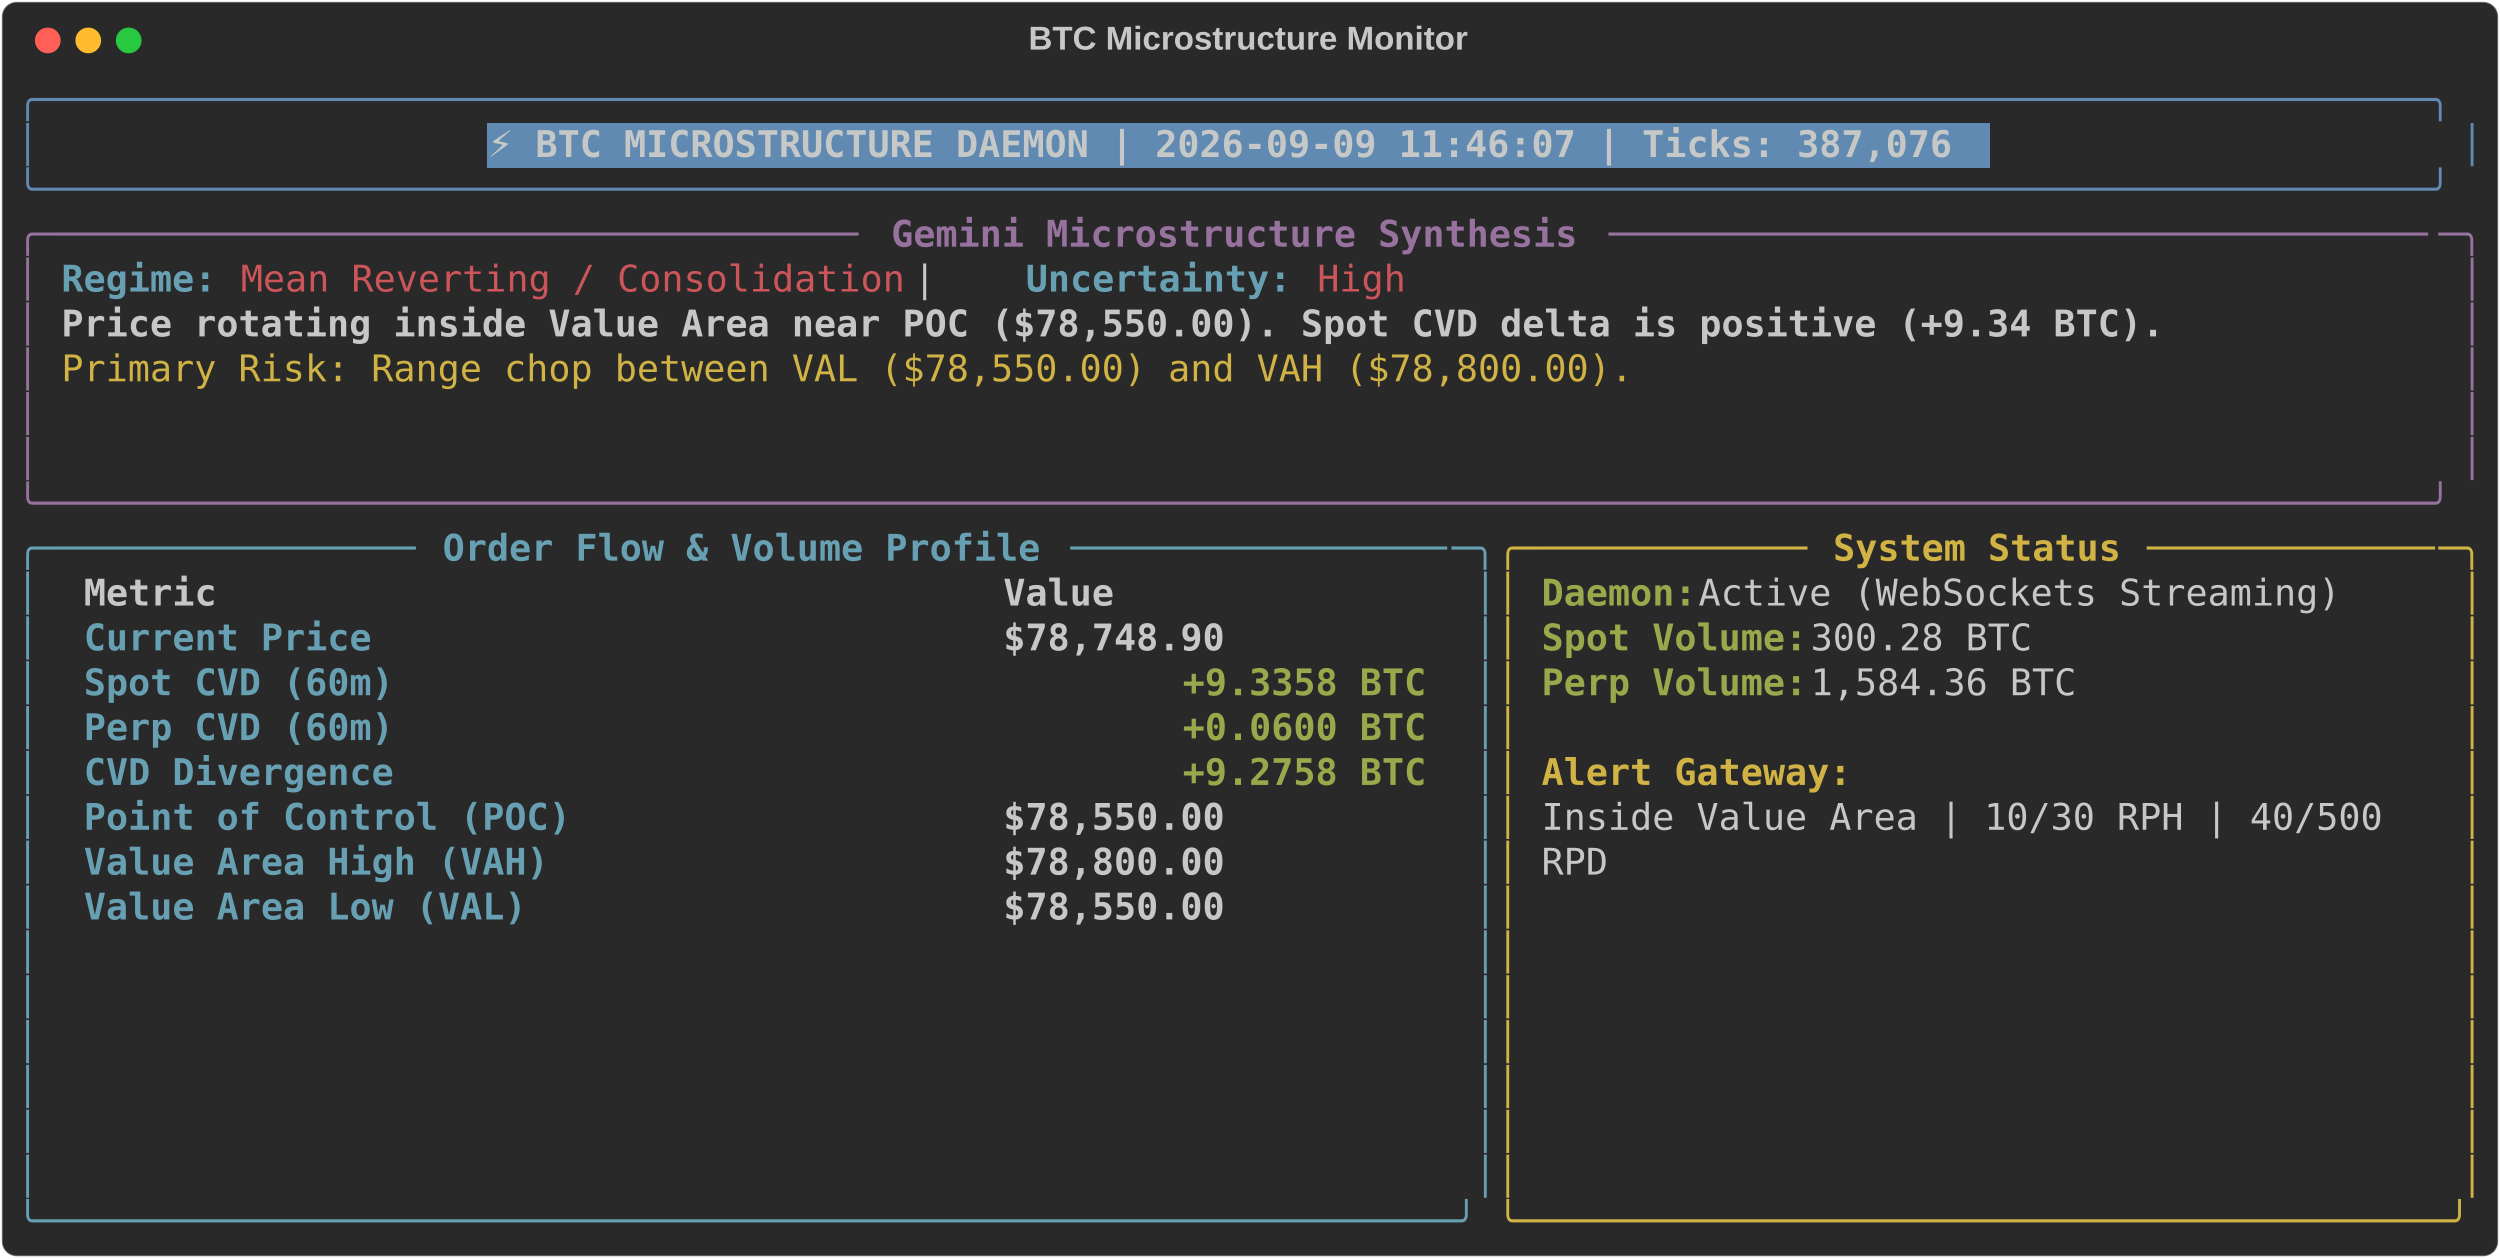
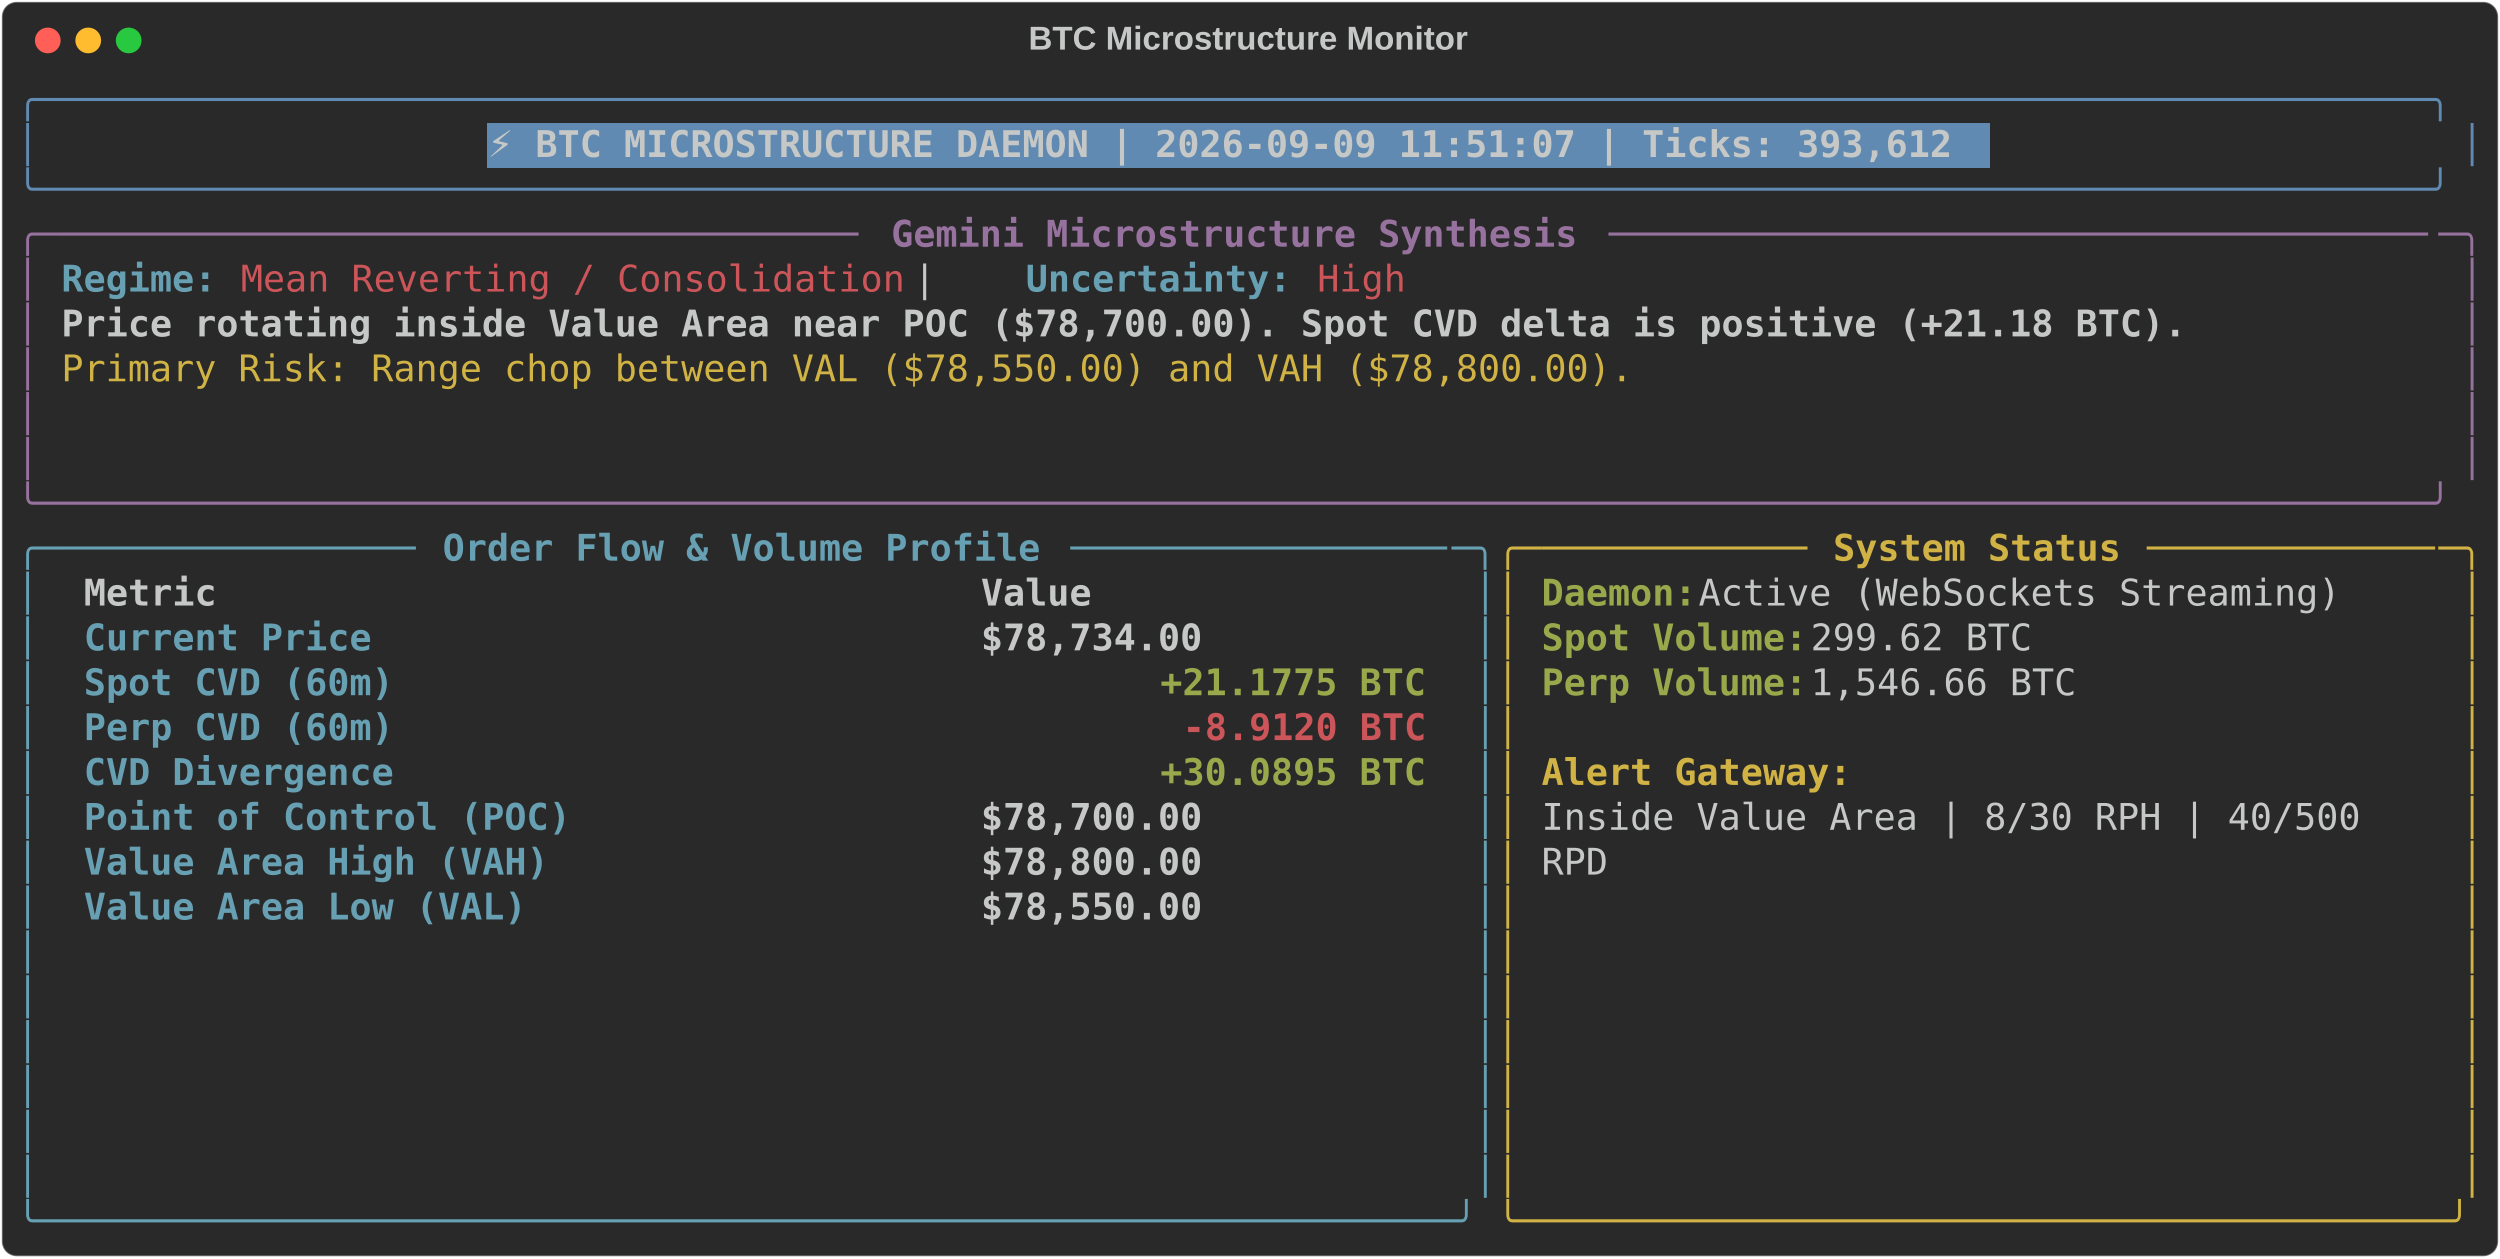
<svg xmlns="http://www.w3.org/2000/svg" class="rich-terminal" viewBox="0 0 1360 684.4">
  <style>

    @font-face {
        font-family: "Fira Code";
        src: local("FiraCode-Regular"),
                url("https://cdnjs.cloudflare.com/ajax/libs/firacode/6.2.0/woff2/FiraCode-Regular.woff2") format("woff2"),
                url("https://cdnjs.cloudflare.com/ajax/libs/firacode/6.2.0/woff/FiraCode-Regular.woff") format("woff");
        font-style: normal;
        font-weight: 400;
    }
    @font-face {
        font-family: "Fira Code";
        src: local("FiraCode-Bold"),
                url("https://cdnjs.cloudflare.com/ajax/libs/firacode/6.2.0/woff2/FiraCode-Bold.woff2") format("woff2"),
                url("https://cdnjs.cloudflare.com/ajax/libs/firacode/6.2.0/woff/FiraCode-Bold.woff") format("woff");
        font-style: bold;
        font-weight: 700;
    }

-     .terminal-1064719548-matrix {
+     .terminal-2338411518-matrix {
        font-family: Fira Code, monospace;
        font-size: 20px;
        line-height: 24.4px;
        font-variant-east-asian: full-width;
    }

-     .terminal-1064719548-title {
+     .terminal-2338411518-title {
        font-size: 18px;
        font-weight: bold;
        font-family: arial;
    }

-     .terminal-1064719548-r1 { fill: #608ab1 }
- .terminal-1064719548-r2 { fill: #c5c8c6 }
- .terminal-1064719548-r3 { fill: #c5c8c6;font-weight: bold }
- .terminal-1064719548-r4 { fill: #98729f }
- .terminal-1064719548-r5 { fill: #98729f;font-weight: bold }
- .terminal-1064719548-r6 { fill: #68a0b3;font-weight: bold }
- .terminal-1064719548-r7 { fill: #cc555a }
- .terminal-1064719548-r8 { fill: #d0b344 }
- .terminal-1064719548-r9 { fill: #68a0b3 }
- .terminal-1064719548-r10 { fill: #d0b344;font-weight: bold }
- .terminal-1064719548-r11 { fill: #98a84b;font-weight: bold }
+     .terminal-2338411518-r1 { fill: #608ab1 }
+ .terminal-2338411518-r2 { fill: #c5c8c6 }
+ .terminal-2338411518-r3 { fill: #c5c8c6;font-weight: bold }
+ .terminal-2338411518-r4 { fill: #98729f }
+ .terminal-2338411518-r5 { fill: #98729f;font-weight: bold }
+ .terminal-2338411518-r6 { fill: #68a0b3;font-weight: bold }
+ .terminal-2338411518-r7 { fill: #cc555a }
+ .terminal-2338411518-r8 { fill: #d0b344 }
+ .terminal-2338411518-r9 { fill: #68a0b3 }
+ .terminal-2338411518-r10 { fill: #d0b344;font-weight: bold }
+ .terminal-2338411518-r11 { fill: #98a84b;font-weight: bold }
+ .terminal-2338411518-r12 { fill: #cc555a;font-weight: bold }
    </style>
  <defs>
-     <clipPath id="terminal-1064719548-clip-terminal">
+     <clipPath id="terminal-2338411518-clip-terminal">
      <rect x="0" y="0" width="1341.0" height="633.4" />
    </clipPath>
-     <clipPath id="terminal-1064719548-line-0">
+     <clipPath id="terminal-2338411518-line-0">
      <rect x="0" y="1.5" width="1342" height="24.65" />
    </clipPath>
-     <clipPath id="terminal-1064719548-line-1">
+     <clipPath id="terminal-2338411518-line-1">
      <rect x="0" y="25.9" width="1342" height="24.65" />
    </clipPath>
-     <clipPath id="terminal-1064719548-line-2">
+     <clipPath id="terminal-2338411518-line-2">
      <rect x="0" y="50.3" width="1342" height="24.65" />
    </clipPath>
-     <clipPath id="terminal-1064719548-line-3">
+     <clipPath id="terminal-2338411518-line-3">
      <rect x="0" y="74.7" width="1342" height="24.65" />
    </clipPath>
-     <clipPath id="terminal-1064719548-line-4">
+     <clipPath id="terminal-2338411518-line-4">
      <rect x="0" y="99.1" width="1342" height="24.65" />
    </clipPath>
-     <clipPath id="terminal-1064719548-line-5">
+     <clipPath id="terminal-2338411518-line-5">
      <rect x="0" y="123.5" width="1342" height="24.65" />
    </clipPath>
-     <clipPath id="terminal-1064719548-line-6">
+     <clipPath id="terminal-2338411518-line-6">
      <rect x="0" y="147.9" width="1342" height="24.65" />
    </clipPath>
-     <clipPath id="terminal-1064719548-line-7">
+     <clipPath id="terminal-2338411518-line-7">
      <rect x="0" y="172.3" width="1342" height="24.65" />
    </clipPath>
-     <clipPath id="terminal-1064719548-line-8">
+     <clipPath id="terminal-2338411518-line-8">
      <rect x="0" y="196.7" width="1342" height="24.65" />
    </clipPath>
-     <clipPath id="terminal-1064719548-line-9">
+     <clipPath id="terminal-2338411518-line-9">
      <rect x="0" y="221.1" width="1342" height="24.65" />
    </clipPath>
-     <clipPath id="terminal-1064719548-line-10">
+     <clipPath id="terminal-2338411518-line-10">
      <rect x="0" y="245.5" width="1342" height="24.65" />
    </clipPath>
-     <clipPath id="terminal-1064719548-line-11">
+     <clipPath id="terminal-2338411518-line-11">
      <rect x="0" y="269.9" width="1342" height="24.65" />
    </clipPath>
-     <clipPath id="terminal-1064719548-line-12">
+     <clipPath id="terminal-2338411518-line-12">
      <rect x="0" y="294.3" width="1342" height="24.65" />
    </clipPath>
-     <clipPath id="terminal-1064719548-line-13">
+     <clipPath id="terminal-2338411518-line-13">
      <rect x="0" y="318.7" width="1342" height="24.65" />
    </clipPath>
-     <clipPath id="terminal-1064719548-line-14">
+     <clipPath id="terminal-2338411518-line-14">
      <rect x="0" y="343.1" width="1342" height="24.65" />
    </clipPath>
-     <clipPath id="terminal-1064719548-line-15">
+     <clipPath id="terminal-2338411518-line-15">
      <rect x="0" y="367.5" width="1342" height="24.65" />
    </clipPath>
-     <clipPath id="terminal-1064719548-line-16">
+     <clipPath id="terminal-2338411518-line-16">
      <rect x="0" y="391.9" width="1342" height="24.65" />
    </clipPath>
-     <clipPath id="terminal-1064719548-line-17">
+     <clipPath id="terminal-2338411518-line-17">
      <rect x="0" y="416.3" width="1342" height="24.65" />
    </clipPath>
-     <clipPath id="terminal-1064719548-line-18">
+     <clipPath id="terminal-2338411518-line-18">
      <rect x="0" y="440.7" width="1342" height="24.65" />
    </clipPath>
-     <clipPath id="terminal-1064719548-line-19">
+     <clipPath id="terminal-2338411518-line-19">
      <rect x="0" y="465.1" width="1342" height="24.65" />
    </clipPath>
-     <clipPath id="terminal-1064719548-line-20">
+     <clipPath id="terminal-2338411518-line-20">
      <rect x="0" y="489.5" width="1342" height="24.65" />
    </clipPath>
-     <clipPath id="terminal-1064719548-line-21">
+     <clipPath id="terminal-2338411518-line-21">
      <rect x="0" y="513.9" width="1342" height="24.65" />
    </clipPath>
-     <clipPath id="terminal-1064719548-line-22">
+     <clipPath id="terminal-2338411518-line-22">
      <rect x="0" y="538.3" width="1342" height="24.65" />
    </clipPath>
-     <clipPath id="terminal-1064719548-line-23">
+     <clipPath id="terminal-2338411518-line-23">
      <rect x="0" y="562.7" width="1342" height="24.65" />
    </clipPath>
-     <clipPath id="terminal-1064719548-line-24">
+     <clipPath id="terminal-2338411518-line-24">
      <rect x="0" y="587.1" width="1342" height="24.65" />
    </clipPath>
  </defs>
  <rect fill="#292929" stroke="rgba(255,255,255,0.35)" stroke-width="1" x="1" y="1" width="1358" height="682.4" rx="8" />
-   <text class="terminal-1064719548-title" fill="#c5c8c6" text-anchor="middle" x="679" y="27">BTC Microstructure Monitor</text>
+   <text class="terminal-2338411518-title" fill="#c5c8c6" text-anchor="middle" x="679" y="27">BTC Microstructure Monitor</text>
  <g transform="translate(26,22)">
    <circle cx="0" cy="0" r="7" fill="#ff5f57" />
    <circle cx="22" cy="0" r="7" fill="#febc2e" />
    <circle cx="44" cy="0" r="7" fill="#28c840" />
  </g>
-   <g transform="translate(9, 41)" clip-path="url(#terminal-1064719548-clip-terminal)">
+   <g transform="translate(9, 41)" clip-path="url(#terminal-2338411518-clip-terminal)">
    <rect fill="#608ab1" x="256.2" y="25.9" width="817.4" height="24.65" shape-rendering="crispEdges" />
-     <g class="terminal-1064719548-matrix">
-       <text class="terminal-1064719548-r1" x="0" y="20" textLength="1342" clip-path="url(#terminal-1064719548-line-0)">╭────────────────────────────────────────────────────────────────────────────────────────────────────────────╮</text>
-       <text class="terminal-1064719548-r2" x="1342" y="20" textLength="12.2" clip-path="url(#terminal-1064719548-line-0)">
- </text>
-       <text class="terminal-1064719548-r1" x="0" y="44.4" textLength="12.2" clip-path="url(#terminal-1064719548-line-1)">│</text>
-       <text class="terminal-1064719548-r3" x="256.2" y="44.4" textLength="805.2" clip-path="url(#terminal-1064719548-line-1)">⚡ BTC MICROSTRUCTURE DAEMON | 2026-09-09 11:46:07 | Ticks: 387,076</text>
-       <text class="terminal-1064719548-r1" x="1329.8" y="44.4" textLength="12.2" clip-path="url(#terminal-1064719548-line-1)">│</text>
-       <text class="terminal-1064719548-r2" x="1342" y="44.4" textLength="12.2" clip-path="url(#terminal-1064719548-line-1)">
- </text>
-       <text class="terminal-1064719548-r1" x="0" y="68.8" textLength="1342" clip-path="url(#terminal-1064719548-line-2)">╰────────────────────────────────────────────────────────────────────────────────────────────────────────────╯</text>
-       <text class="terminal-1064719548-r2" x="1342" y="68.8" textLength="12.2" clip-path="url(#terminal-1064719548-line-2)">
- </text>
-       <text class="terminal-1064719548-r4" x="0" y="93.2" textLength="24.4" clip-path="url(#terminal-1064719548-line-3)">╭─</text>
-       <text class="terminal-1064719548-r4" x="24.4" y="93.2" textLength="439.2" clip-path="url(#terminal-1064719548-line-3)">────────────────────────────────────</text>
-       <text class="terminal-1064719548-r5" x="475.8" y="93.2" textLength="378.2" clip-path="url(#terminal-1064719548-line-3)">Gemini Microstructure Synthesis</text>
-       <text class="terminal-1064719548-r4" x="866.2" y="93.2" textLength="451.4" clip-path="url(#terminal-1064719548-line-3)">─────────────────────────────────────</text>
-       <text class="terminal-1064719548-r4" x="1317.6" y="93.2" textLength="24.4" clip-path="url(#terminal-1064719548-line-3)">─╮</text>
-       <text class="terminal-1064719548-r2" x="1342" y="93.2" textLength="12.2" clip-path="url(#terminal-1064719548-line-3)">
- </text>
-       <text class="terminal-1064719548-r4" x="0" y="117.6" textLength="12.2" clip-path="url(#terminal-1064719548-line-4)">│</text>
-       <text class="terminal-1064719548-r6" x="24.4" y="117.6" textLength="85.4" clip-path="url(#terminal-1064719548-line-4)">Regime:</text>
-       <text class="terminal-1064719548-r7" x="122" y="117.6" textLength="366" clip-path="url(#terminal-1064719548-line-4)">Mean Reverting / Consolidation</text>
-       <text class="terminal-1064719548-r2" x="488" y="117.6" textLength="61" clip-path="url(#terminal-1064719548-line-4)">  |  </text>
-       <text class="terminal-1064719548-r6" x="549" y="117.6" textLength="146.4" clip-path="url(#terminal-1064719548-line-4)">Uncertainty:</text>
-       <text class="terminal-1064719548-r7" x="707.6" y="117.6" textLength="48.8" clip-path="url(#terminal-1064719548-line-4)">High</text>
-       <text class="terminal-1064719548-r4" x="1329.8" y="117.6" textLength="12.2" clip-path="url(#terminal-1064719548-line-4)">│</text>
-       <text class="terminal-1064719548-r2" x="1342" y="117.6" textLength="12.2" clip-path="url(#terminal-1064719548-line-4)">
- </text>
-       <text class="terminal-1064719548-r4" x="0" y="142" textLength="12.2" clip-path="url(#terminal-1064719548-line-5)">│</text>
-       <text class="terminal-1064719548-r3" x="24.4" y="142" textLength="1159" clip-path="url(#terminal-1064719548-line-5)">Price rotating inside Value Area near POC ($78,550.00). Spot CVD delta is positive (+9.34 BTC).</text>
-       <text class="terminal-1064719548-r4" x="1329.8" y="142" textLength="12.2" clip-path="url(#terminal-1064719548-line-5)">│</text>
-       <text class="terminal-1064719548-r2" x="1342" y="142" textLength="12.2" clip-path="url(#terminal-1064719548-line-5)">
- </text>
-       <text class="terminal-1064719548-r4" x="0" y="166.4" textLength="12.2" clip-path="url(#terminal-1064719548-line-6)">│</text>
-       <text class="terminal-1064719548-r8" x="24.4" y="166.4" textLength="866.2" clip-path="url(#terminal-1064719548-line-6)">Primary Risk: Range chop between VAL ($78,550.00) and VAH ($78,800.00).</text>
-       <text class="terminal-1064719548-r4" x="1329.8" y="166.4" textLength="12.2" clip-path="url(#terminal-1064719548-line-6)">│</text>
-       <text class="terminal-1064719548-r2" x="1342" y="166.4" textLength="12.2" clip-path="url(#terminal-1064719548-line-6)">
- </text>
-       <text class="terminal-1064719548-r4" x="0" y="190.8" textLength="12.2" clip-path="url(#terminal-1064719548-line-7)">│</text>
-       <text class="terminal-1064719548-r4" x="1329.8" y="190.8" textLength="12.2" clip-path="url(#terminal-1064719548-line-7)">│</text>
-       <text class="terminal-1064719548-r2" x="1342" y="190.8" textLength="12.2" clip-path="url(#terminal-1064719548-line-7)">
- </text>
-       <text class="terminal-1064719548-r4" x="0" y="215.2" textLength="12.2" clip-path="url(#terminal-1064719548-line-8)">│</text>
-       <text class="terminal-1064719548-r4" x="1329.8" y="215.2" textLength="12.2" clip-path="url(#terminal-1064719548-line-8)">│</text>
-       <text class="terminal-1064719548-r2" x="1342" y="215.2" textLength="12.2" clip-path="url(#terminal-1064719548-line-8)">
- </text>
-       <text class="terminal-1064719548-r4" x="0" y="239.6" textLength="1342" clip-path="url(#terminal-1064719548-line-9)">╰────────────────────────────────────────────────────────────────────────────────────────────────────────────╯</text>
-       <text class="terminal-1064719548-r2" x="1342" y="239.6" textLength="12.2" clip-path="url(#terminal-1064719548-line-9)">
- </text>
-       <text class="terminal-1064719548-r9" x="0" y="264" textLength="24.4" clip-path="url(#terminal-1064719548-line-10)">╭─</text>
-       <text class="terminal-1064719548-r9" x="24.4" y="264" textLength="195.2" clip-path="url(#terminal-1064719548-line-10)">────────────────</text>
-       <text class="terminal-1064719548-r6" x="231.8" y="264" textLength="329.4" clip-path="url(#terminal-1064719548-line-10)">Order Flow &amp; Volume Profile</text>
-       <text class="terminal-1064719548-r9" x="573.4" y="264" textLength="207.4" clip-path="url(#terminal-1064719548-line-10)">─────────────────</text>
-       <text class="terminal-1064719548-r9" x="780.8" y="264" textLength="24.4" clip-path="url(#terminal-1064719548-line-10)">─╮</text>
-       <text class="terminal-1064719548-r8" x="805.2" y="264" textLength="24.4" clip-path="url(#terminal-1064719548-line-10)">╭─</text>
-       <text class="terminal-1064719548-r8" x="829.6" y="264" textLength="146.4" clip-path="url(#terminal-1064719548-line-10)">────────────</text>
-       <text class="terminal-1064719548-r10" x="988.2" y="264" textLength="158.6" clip-path="url(#terminal-1064719548-line-10)">System Status</text>
-       <text class="terminal-1064719548-r8" x="1159" y="264" textLength="158.6" clip-path="url(#terminal-1064719548-line-10)">─────────────</text>
-       <text class="terminal-1064719548-r8" x="1317.6" y="264" textLength="24.4" clip-path="url(#terminal-1064719548-line-10)">─╮</text>
-       <text class="terminal-1064719548-r2" x="1342" y="264" textLength="12.2" clip-path="url(#terminal-1064719548-line-10)">
- </text>
-       <text class="terminal-1064719548-r9" x="0" y="288.4" textLength="12.2" clip-path="url(#terminal-1064719548-line-11)">│</text>
-       <text class="terminal-1064719548-r3" x="36.6" y="288.4" textLength="475.8" clip-path="url(#terminal-1064719548-line-11)">Metric                                 </text>
-       <text class="terminal-1064719548-r3" x="536.8" y="288.4" textLength="231.8" clip-path="url(#terminal-1064719548-line-11)">              Value</text>
-       <text class="terminal-1064719548-r9" x="793" y="288.4" textLength="12.2" clip-path="url(#terminal-1064719548-line-11)">│</text>
-       <text class="terminal-1064719548-r8" x="805.2" y="288.4" textLength="12.2" clip-path="url(#terminal-1064719548-line-11)">│</text>
-       <text class="terminal-1064719548-r11" x="829.6" y="288.4" textLength="85.4" clip-path="url(#terminal-1064719548-line-11)">Daemon:</text>
-       <text class="terminal-1064719548-r2" x="915" y="288.4" textLength="366" clip-path="url(#terminal-1064719548-line-11)"> Active (WebSockets Streaming)</text>
-       <text class="terminal-1064719548-r8" x="1329.8" y="288.4" textLength="12.2" clip-path="url(#terminal-1064719548-line-11)">│</text>
-       <text class="terminal-1064719548-r2" x="1342" y="288.4" textLength="12.2" clip-path="url(#terminal-1064719548-line-11)">
- </text>
-       <text class="terminal-1064719548-r9" x="0" y="312.8" textLength="12.2" clip-path="url(#terminal-1064719548-line-12)">│</text>
-       <text class="terminal-1064719548-r6" x="36.6" y="312.8" textLength="475.8" clip-path="url(#terminal-1064719548-line-12)">Current Price                          </text>
-       <text class="terminal-1064719548-r3" x="536.8" y="312.8" textLength="231.8" clip-path="url(#terminal-1064719548-line-12)">         $78,748.90</text>
-       <text class="terminal-1064719548-r9" x="793" y="312.8" textLength="12.2" clip-path="url(#terminal-1064719548-line-12)">│</text>
-       <text class="terminal-1064719548-r8" x="805.2" y="312.8" textLength="12.2" clip-path="url(#terminal-1064719548-line-12)">│</text>
-       <text class="terminal-1064719548-r11" x="829.6" y="312.8" textLength="146.4" clip-path="url(#terminal-1064719548-line-12)">Spot Volume:</text>
-       <text class="terminal-1064719548-r2" x="976" y="312.8" textLength="134.2" clip-path="url(#terminal-1064719548-line-12)"> 300.28 BTC</text>
-       <text class="terminal-1064719548-r8" x="1329.8" y="312.8" textLength="12.2" clip-path="url(#terminal-1064719548-line-12)">│</text>
-       <text class="terminal-1064719548-r2" x="1342" y="312.8" textLength="12.2" clip-path="url(#terminal-1064719548-line-12)">
- </text>
-       <text class="terminal-1064719548-r9" x="0" y="337.2" textLength="12.2" clip-path="url(#terminal-1064719548-line-13)">│</text>
-       <text class="terminal-1064719548-r6" x="36.6" y="337.2" textLength="475.8" clip-path="url(#terminal-1064719548-line-13)">Spot CVD (60m)                         </text>
-       <text class="terminal-1064719548-r11" x="634.4" y="337.2" textLength="134.2" clip-path="url(#terminal-1064719548-line-13)">+9.3358 BTC</text>
-       <text class="terminal-1064719548-r9" x="793" y="337.2" textLength="12.2" clip-path="url(#terminal-1064719548-line-13)">│</text>
-       <text class="terminal-1064719548-r8" x="805.2" y="337.2" textLength="12.2" clip-path="url(#terminal-1064719548-line-13)">│</text>
-       <text class="terminal-1064719548-r11" x="829.6" y="337.2" textLength="146.4" clip-path="url(#terminal-1064719548-line-13)">Perp Volume:</text>
-       <text class="terminal-1064719548-r2" x="976" y="337.2" textLength="158.6" clip-path="url(#terminal-1064719548-line-13)"> 1,584.36 BTC</text>
-       <text class="terminal-1064719548-r8" x="1329.8" y="337.2" textLength="12.2" clip-path="url(#terminal-1064719548-line-13)">│</text>
-       <text class="terminal-1064719548-r2" x="1342" y="337.2" textLength="12.2" clip-path="url(#terminal-1064719548-line-13)">
- </text>
-       <text class="terminal-1064719548-r9" x="0" y="361.6" textLength="12.2" clip-path="url(#terminal-1064719548-line-14)">│</text>
-       <text class="terminal-1064719548-r6" x="36.6" y="361.6" textLength="475.8" clip-path="url(#terminal-1064719548-line-14)">Perp CVD (60m)                         </text>
-       <text class="terminal-1064719548-r11" x="634.4" y="361.6" textLength="134.2" clip-path="url(#terminal-1064719548-line-14)">+0.0600 BTC</text>
-       <text class="terminal-1064719548-r9" x="793" y="361.6" textLength="12.2" clip-path="url(#terminal-1064719548-line-14)">│</text>
-       <text class="terminal-1064719548-r8" x="805.2" y="361.6" textLength="12.2" clip-path="url(#terminal-1064719548-line-14)">│</text>
-       <text class="terminal-1064719548-r8" x="1329.8" y="361.6" textLength="12.2" clip-path="url(#terminal-1064719548-line-14)">│</text>
-       <text class="terminal-1064719548-r2" x="1342" y="361.6" textLength="12.2" clip-path="url(#terminal-1064719548-line-14)">
- </text>
-       <text class="terminal-1064719548-r9" x="0" y="386" textLength="12.2" clip-path="url(#terminal-1064719548-line-15)">│</text>
-       <text class="terminal-1064719548-r6" x="36.6" y="386" textLength="475.8" clip-path="url(#terminal-1064719548-line-15)">CVD Divergence                         </text>
-       <text class="terminal-1064719548-r11" x="634.4" y="386" textLength="134.2" clip-path="url(#terminal-1064719548-line-15)">+9.2758 BTC</text>
-       <text class="terminal-1064719548-r9" x="793" y="386" textLength="12.2" clip-path="url(#terminal-1064719548-line-15)">│</text>
-       <text class="terminal-1064719548-r8" x="805.2" y="386" textLength="12.2" clip-path="url(#terminal-1064719548-line-15)">│</text>
-       <text class="terminal-1064719548-r10" x="829.6" y="386" textLength="170.8" clip-path="url(#terminal-1064719548-line-15)">Alert Gateway:</text>
-       <text class="terminal-1064719548-r8" x="1329.8" y="386" textLength="12.2" clip-path="url(#terminal-1064719548-line-15)">│</text>
-       <text class="terminal-1064719548-r2" x="1342" y="386" textLength="12.2" clip-path="url(#terminal-1064719548-line-15)">
- </text>
-       <text class="terminal-1064719548-r9" x="0" y="410.4" textLength="12.2" clip-path="url(#terminal-1064719548-line-16)">│</text>
-       <text class="terminal-1064719548-r6" x="36.6" y="410.4" textLength="475.8" clip-path="url(#terminal-1064719548-line-16)">Point of Control (POC)                 </text>
-       <text class="terminal-1064719548-r3" x="536.8" y="410.4" textLength="231.8" clip-path="url(#terminal-1064719548-line-16)">         $78,550.00</text>
-       <text class="terminal-1064719548-r9" x="793" y="410.4" textLength="12.2" clip-path="url(#terminal-1064719548-line-16)">│</text>
-       <text class="terminal-1064719548-r8" x="805.2" y="410.4" textLength="12.2" clip-path="url(#terminal-1064719548-line-16)">│</text>
-       <text class="terminal-1064719548-r2" x="829.6" y="410.4" textLength="475.8" clip-path="url(#terminal-1064719548-line-16)">Inside Value Area | 10/30 RPH | 40/500 </text>
-       <text class="terminal-1064719548-r8" x="1329.8" y="410.4" textLength="12.2" clip-path="url(#terminal-1064719548-line-16)">│</text>
-       <text class="terminal-1064719548-r2" x="1342" y="410.4" textLength="12.2" clip-path="url(#terminal-1064719548-line-16)">
- </text>
-       <text class="terminal-1064719548-r9" x="0" y="434.8" textLength="12.2" clip-path="url(#terminal-1064719548-line-17)">│</text>
-       <text class="terminal-1064719548-r6" x="36.6" y="434.8" textLength="475.8" clip-path="url(#terminal-1064719548-line-17)">Value Area High (VAH)                  </text>
-       <text class="terminal-1064719548-r3" x="536.8" y="434.8" textLength="231.8" clip-path="url(#terminal-1064719548-line-17)">         $78,800.00</text>
-       <text class="terminal-1064719548-r9" x="793" y="434.8" textLength="12.2" clip-path="url(#terminal-1064719548-line-17)">│</text>
-       <text class="terminal-1064719548-r8" x="805.2" y="434.8" textLength="12.2" clip-path="url(#terminal-1064719548-line-17)">│</text>
-       <text class="terminal-1064719548-r2" x="829.6" y="434.8" textLength="36.6" clip-path="url(#terminal-1064719548-line-17)">RPD</text>
-       <text class="terminal-1064719548-r8" x="1329.8" y="434.8" textLength="12.2" clip-path="url(#terminal-1064719548-line-17)">│</text>
-       <text class="terminal-1064719548-r2" x="1342" y="434.8" textLength="12.2" clip-path="url(#terminal-1064719548-line-17)">
- </text>
-       <text class="terminal-1064719548-r9" x="0" y="459.2" textLength="12.2" clip-path="url(#terminal-1064719548-line-18)">│</text>
-       <text class="terminal-1064719548-r6" x="36.6" y="459.2" textLength="475.8" clip-path="url(#terminal-1064719548-line-18)">Value Area Low (VAL)                   </text>
-       <text class="terminal-1064719548-r3" x="536.8" y="459.2" textLength="231.8" clip-path="url(#terminal-1064719548-line-18)">         $78,550.00</text>
-       <text class="terminal-1064719548-r9" x="793" y="459.2" textLength="12.2" clip-path="url(#terminal-1064719548-line-18)">│</text>
-       <text class="terminal-1064719548-r8" x="805.2" y="459.2" textLength="12.2" clip-path="url(#terminal-1064719548-line-18)">│</text>
-       <text class="terminal-1064719548-r8" x="1329.8" y="459.2" textLength="12.2" clip-path="url(#terminal-1064719548-line-18)">│</text>
-       <text class="terminal-1064719548-r2" x="1342" y="459.2" textLength="12.2" clip-path="url(#terminal-1064719548-line-18)">
- </text>
-       <text class="terminal-1064719548-r9" x="0" y="483.6" textLength="12.2" clip-path="url(#terminal-1064719548-line-19)">│</text>
-       <text class="terminal-1064719548-r9" x="793" y="483.6" textLength="12.2" clip-path="url(#terminal-1064719548-line-19)">│</text>
-       <text class="terminal-1064719548-r8" x="805.2" y="483.6" textLength="12.2" clip-path="url(#terminal-1064719548-line-19)">│</text>
-       <text class="terminal-1064719548-r8" x="1329.8" y="483.6" textLength="12.2" clip-path="url(#terminal-1064719548-line-19)">│</text>
-       <text class="terminal-1064719548-r2" x="1342" y="483.6" textLength="12.2" clip-path="url(#terminal-1064719548-line-19)">
- </text>
-       <text class="terminal-1064719548-r9" x="0" y="508" textLength="12.2" clip-path="url(#terminal-1064719548-line-20)">│</text>
-       <text class="terminal-1064719548-r9" x="793" y="508" textLength="12.2" clip-path="url(#terminal-1064719548-line-20)">│</text>
-       <text class="terminal-1064719548-r8" x="805.2" y="508" textLength="12.2" clip-path="url(#terminal-1064719548-line-20)">│</text>
-       <text class="terminal-1064719548-r8" x="1329.8" y="508" textLength="12.2" clip-path="url(#terminal-1064719548-line-20)">│</text>
-       <text class="terminal-1064719548-r2" x="1342" y="508" textLength="12.2" clip-path="url(#terminal-1064719548-line-20)">
- </text>
-       <text class="terminal-1064719548-r9" x="0" y="532.4" textLength="12.2" clip-path="url(#terminal-1064719548-line-21)">│</text>
-       <text class="terminal-1064719548-r9" x="793" y="532.4" textLength="12.2" clip-path="url(#terminal-1064719548-line-21)">│</text>
-       <text class="terminal-1064719548-r8" x="805.2" y="532.4" textLength="12.2" clip-path="url(#terminal-1064719548-line-21)">│</text>
-       <text class="terminal-1064719548-r8" x="1329.8" y="532.4" textLength="12.2" clip-path="url(#terminal-1064719548-line-21)">│</text>
-       <text class="terminal-1064719548-r2" x="1342" y="532.4" textLength="12.2" clip-path="url(#terminal-1064719548-line-21)">
- </text>
-       <text class="terminal-1064719548-r9" x="0" y="556.8" textLength="12.2" clip-path="url(#terminal-1064719548-line-22)">│</text>
-       <text class="terminal-1064719548-r9" x="793" y="556.8" textLength="12.2" clip-path="url(#terminal-1064719548-line-22)">│</text>
-       <text class="terminal-1064719548-r8" x="805.2" y="556.8" textLength="12.2" clip-path="url(#terminal-1064719548-line-22)">│</text>
-       <text class="terminal-1064719548-r8" x="1329.8" y="556.8" textLength="12.2" clip-path="url(#terminal-1064719548-line-22)">│</text>
-       <text class="terminal-1064719548-r2" x="1342" y="556.8" textLength="12.2" clip-path="url(#terminal-1064719548-line-22)">
- </text>
-       <text class="terminal-1064719548-r9" x="0" y="581.2" textLength="12.2" clip-path="url(#terminal-1064719548-line-23)">│</text>
-       <text class="terminal-1064719548-r9" x="793" y="581.2" textLength="12.2" clip-path="url(#terminal-1064719548-line-23)">│</text>
-       <text class="terminal-1064719548-r8" x="805.2" y="581.2" textLength="12.2" clip-path="url(#terminal-1064719548-line-23)">│</text>
-       <text class="terminal-1064719548-r8" x="1329.8" y="581.2" textLength="12.2" clip-path="url(#terminal-1064719548-line-23)">│</text>
-       <text class="terminal-1064719548-r2" x="1342" y="581.2" textLength="12.2" clip-path="url(#terminal-1064719548-line-23)">
- </text>
-       <text class="terminal-1064719548-r9" x="0" y="605.6" textLength="12.2" clip-path="url(#terminal-1064719548-line-24)">│</text>
-       <text class="terminal-1064719548-r9" x="793" y="605.6" textLength="12.2" clip-path="url(#terminal-1064719548-line-24)">│</text>
-       <text class="terminal-1064719548-r8" x="805.2" y="605.6" textLength="12.2" clip-path="url(#terminal-1064719548-line-24)">│</text>
-       <text class="terminal-1064719548-r8" x="1329.8" y="605.6" textLength="12.2" clip-path="url(#terminal-1064719548-line-24)">│</text>
-       <text class="terminal-1064719548-r2" x="1342" y="605.6" textLength="12.2" clip-path="url(#terminal-1064719548-line-24)">
- </text>
-       <text class="terminal-1064719548-r9" x="0" y="630" textLength="805.2" clip-path="url(#terminal-1064719548-line-25)">╰────────────────────────────────────────────────────────────────╯</text>
-       <text class="terminal-1064719548-r8" x="805.2" y="630" textLength="536.8" clip-path="url(#terminal-1064719548-line-25)">╰──────────────────────────────────────────╯</text>
-       <text class="terminal-1064719548-r2" x="1342" y="630" textLength="12.2" clip-path="url(#terminal-1064719548-line-25)">
+     <g class="terminal-2338411518-matrix">
+       <text class="terminal-2338411518-r1" x="0" y="20" textLength="1342" clip-path="url(#terminal-2338411518-line-0)">╭────────────────────────────────────────────────────────────────────────────────────────────────────────────╮</text>
+       <text class="terminal-2338411518-r2" x="1342" y="20" textLength="12.2" clip-path="url(#terminal-2338411518-line-0)">
+ </text>
+       <text class="terminal-2338411518-r1" x="0" y="44.4" textLength="12.2" clip-path="url(#terminal-2338411518-line-1)">│</text>
+       <text class="terminal-2338411518-r3" x="256.2" y="44.4" textLength="805.2" clip-path="url(#terminal-2338411518-line-1)">⚡ BTC MICROSTRUCTURE DAEMON | 2026-09-09 11:51:07 | Ticks: 393,612</text>
+       <text class="terminal-2338411518-r1" x="1329.8" y="44.4" textLength="12.2" clip-path="url(#terminal-2338411518-line-1)">│</text>
+       <text class="terminal-2338411518-r2" x="1342" y="44.4" textLength="12.2" clip-path="url(#terminal-2338411518-line-1)">
+ </text>
+       <text class="terminal-2338411518-r1" x="0" y="68.8" textLength="1342" clip-path="url(#terminal-2338411518-line-2)">╰────────────────────────────────────────────────────────────────────────────────────────────────────────────╯</text>
+       <text class="terminal-2338411518-r2" x="1342" y="68.8" textLength="12.2" clip-path="url(#terminal-2338411518-line-2)">
+ </text>
+       <text class="terminal-2338411518-r4" x="0" y="93.2" textLength="24.4" clip-path="url(#terminal-2338411518-line-3)">╭─</text>
+       <text class="terminal-2338411518-r4" x="24.4" y="93.2" textLength="439.2" clip-path="url(#terminal-2338411518-line-3)">────────────────────────────────────</text>
+       <text class="terminal-2338411518-r5" x="475.8" y="93.2" textLength="378.2" clip-path="url(#terminal-2338411518-line-3)">Gemini Microstructure Synthesis</text>
+       <text class="terminal-2338411518-r4" x="866.2" y="93.2" textLength="451.4" clip-path="url(#terminal-2338411518-line-3)">─────────────────────────────────────</text>
+       <text class="terminal-2338411518-r4" x="1317.6" y="93.2" textLength="24.4" clip-path="url(#terminal-2338411518-line-3)">─╮</text>
+       <text class="terminal-2338411518-r2" x="1342" y="93.2" textLength="12.2" clip-path="url(#terminal-2338411518-line-3)">
+ </text>
+       <text class="terminal-2338411518-r4" x="0" y="117.6" textLength="12.2" clip-path="url(#terminal-2338411518-line-4)">│</text>
+       <text class="terminal-2338411518-r6" x="24.4" y="117.6" textLength="85.4" clip-path="url(#terminal-2338411518-line-4)">Regime:</text>
+       <text class="terminal-2338411518-r7" x="122" y="117.6" textLength="366" clip-path="url(#terminal-2338411518-line-4)">Mean Reverting / Consolidation</text>
+       <text class="terminal-2338411518-r2" x="488" y="117.6" textLength="61" clip-path="url(#terminal-2338411518-line-4)">  |  </text>
+       <text class="terminal-2338411518-r6" x="549" y="117.6" textLength="146.4" clip-path="url(#terminal-2338411518-line-4)">Uncertainty:</text>
+       <text class="terminal-2338411518-r7" x="707.6" y="117.6" textLength="48.8" clip-path="url(#terminal-2338411518-line-4)">High</text>
+       <text class="terminal-2338411518-r4" x="1329.8" y="117.6" textLength="12.2" clip-path="url(#terminal-2338411518-line-4)">│</text>
+       <text class="terminal-2338411518-r2" x="1342" y="117.6" textLength="12.2" clip-path="url(#terminal-2338411518-line-4)">
+ </text>
+       <text class="terminal-2338411518-r4" x="0" y="142" textLength="12.2" clip-path="url(#terminal-2338411518-line-5)">│</text>
+       <text class="terminal-2338411518-r3" x="24.4" y="142" textLength="1171.2" clip-path="url(#terminal-2338411518-line-5)">Price rotating inside Value Area near POC ($78,700.00). Spot CVD delta is positive (+21.18 BTC).</text>
+       <text class="terminal-2338411518-r4" x="1329.8" y="142" textLength="12.2" clip-path="url(#terminal-2338411518-line-5)">│</text>
+       <text class="terminal-2338411518-r2" x="1342" y="142" textLength="12.2" clip-path="url(#terminal-2338411518-line-5)">
+ </text>
+       <text class="terminal-2338411518-r4" x="0" y="166.4" textLength="12.2" clip-path="url(#terminal-2338411518-line-6)">│</text>
+       <text class="terminal-2338411518-r8" x="24.4" y="166.4" textLength="866.2" clip-path="url(#terminal-2338411518-line-6)">Primary Risk: Range chop between VAL ($78,550.00) and VAH ($78,800.00).</text>
+       <text class="terminal-2338411518-r4" x="1329.8" y="166.4" textLength="12.2" clip-path="url(#terminal-2338411518-line-6)">│</text>
+       <text class="terminal-2338411518-r2" x="1342" y="166.4" textLength="12.2" clip-path="url(#terminal-2338411518-line-6)">
+ </text>
+       <text class="terminal-2338411518-r4" x="0" y="190.8" textLength="12.2" clip-path="url(#terminal-2338411518-line-7)">│</text>
+       <text class="terminal-2338411518-r4" x="1329.8" y="190.8" textLength="12.2" clip-path="url(#terminal-2338411518-line-7)">│</text>
+       <text class="terminal-2338411518-r2" x="1342" y="190.8" textLength="12.2" clip-path="url(#terminal-2338411518-line-7)">
+ </text>
+       <text class="terminal-2338411518-r4" x="0" y="215.2" textLength="12.2" clip-path="url(#terminal-2338411518-line-8)">│</text>
+       <text class="terminal-2338411518-r4" x="1329.8" y="215.2" textLength="12.2" clip-path="url(#terminal-2338411518-line-8)">│</text>
+       <text class="terminal-2338411518-r2" x="1342" y="215.2" textLength="12.2" clip-path="url(#terminal-2338411518-line-8)">
+ </text>
+       <text class="terminal-2338411518-r4" x="0" y="239.6" textLength="1342" clip-path="url(#terminal-2338411518-line-9)">╰────────────────────────────────────────────────────────────────────────────────────────────────────────────╯</text>
+       <text class="terminal-2338411518-r2" x="1342" y="239.6" textLength="12.2" clip-path="url(#terminal-2338411518-line-9)">
+ </text>
+       <text class="terminal-2338411518-r9" x="0" y="264" textLength="24.4" clip-path="url(#terminal-2338411518-line-10)">╭─</text>
+       <text class="terminal-2338411518-r9" x="24.4" y="264" textLength="195.2" clip-path="url(#terminal-2338411518-line-10)">────────────────</text>
+       <text class="terminal-2338411518-r6" x="231.8" y="264" textLength="329.4" clip-path="url(#terminal-2338411518-line-10)">Order Flow &amp; Volume Profile</text>
+       <text class="terminal-2338411518-r9" x="573.4" y="264" textLength="207.4" clip-path="url(#terminal-2338411518-line-10)">─────────────────</text>
+       <text class="terminal-2338411518-r9" x="780.8" y="264" textLength="24.4" clip-path="url(#terminal-2338411518-line-10)">─╮</text>
+       <text class="terminal-2338411518-r8" x="805.2" y="264" textLength="24.4" clip-path="url(#terminal-2338411518-line-10)">╭─</text>
+       <text class="terminal-2338411518-r8" x="829.6" y="264" textLength="146.4" clip-path="url(#terminal-2338411518-line-10)">────────────</text>
+       <text class="terminal-2338411518-r10" x="988.2" y="264" textLength="158.6" clip-path="url(#terminal-2338411518-line-10)">System Status</text>
+       <text class="terminal-2338411518-r8" x="1159" y="264" textLength="158.6" clip-path="url(#terminal-2338411518-line-10)">─────────────</text>
+       <text class="terminal-2338411518-r8" x="1317.6" y="264" textLength="24.4" clip-path="url(#terminal-2338411518-line-10)">─╮</text>
+       <text class="terminal-2338411518-r2" x="1342" y="264" textLength="12.2" clip-path="url(#terminal-2338411518-line-10)">
+ </text>
+       <text class="terminal-2338411518-r9" x="0" y="288.4" textLength="12.2" clip-path="url(#terminal-2338411518-line-11)">│</text>
+       <text class="terminal-2338411518-r3" x="36.6" y="288.4" textLength="463.6" clip-path="url(#terminal-2338411518-line-11)">Metric                                </text>
+       <text class="terminal-2338411518-r3" x="524.6" y="288.4" textLength="244" clip-path="url(#terminal-2338411518-line-11)">               Value</text>
+       <text class="terminal-2338411518-r9" x="793" y="288.4" textLength="12.2" clip-path="url(#terminal-2338411518-line-11)">│</text>
+       <text class="terminal-2338411518-r8" x="805.2" y="288.4" textLength="12.2" clip-path="url(#terminal-2338411518-line-11)">│</text>
+       <text class="terminal-2338411518-r11" x="829.6" y="288.4" textLength="85.4" clip-path="url(#terminal-2338411518-line-11)">Daemon:</text>
+       <text class="terminal-2338411518-r2" x="915" y="288.4" textLength="366" clip-path="url(#terminal-2338411518-line-11)"> Active (WebSockets Streaming)</text>
+       <text class="terminal-2338411518-r8" x="1329.8" y="288.4" textLength="12.2" clip-path="url(#terminal-2338411518-line-11)">│</text>
+       <text class="terminal-2338411518-r2" x="1342" y="288.4" textLength="12.2" clip-path="url(#terminal-2338411518-line-11)">
+ </text>
+       <text class="terminal-2338411518-r9" x="0" y="312.8" textLength="12.2" clip-path="url(#terminal-2338411518-line-12)">│</text>
+       <text class="terminal-2338411518-r6" x="36.6" y="312.8" textLength="463.6" clip-path="url(#terminal-2338411518-line-12)">Current Price                         </text>
+       <text class="terminal-2338411518-r3" x="524.6" y="312.8" textLength="244" clip-path="url(#terminal-2338411518-line-12)">          $78,734.00</text>
+       <text class="terminal-2338411518-r9" x="793" y="312.8" textLength="12.2" clip-path="url(#terminal-2338411518-line-12)">│</text>
+       <text class="terminal-2338411518-r8" x="805.2" y="312.8" textLength="12.2" clip-path="url(#terminal-2338411518-line-12)">│</text>
+       <text class="terminal-2338411518-r11" x="829.6" y="312.8" textLength="146.4" clip-path="url(#terminal-2338411518-line-12)">Spot Volume:</text>
+       <text class="terminal-2338411518-r2" x="976" y="312.8" textLength="134.2" clip-path="url(#terminal-2338411518-line-12)"> 299.62 BTC</text>
+       <text class="terminal-2338411518-r8" x="1329.8" y="312.8" textLength="12.2" clip-path="url(#terminal-2338411518-line-12)">│</text>
+       <text class="terminal-2338411518-r2" x="1342" y="312.8" textLength="12.2" clip-path="url(#terminal-2338411518-line-12)">
+ </text>
+       <text class="terminal-2338411518-r9" x="0" y="337.2" textLength="12.2" clip-path="url(#terminal-2338411518-line-13)">│</text>
+       <text class="terminal-2338411518-r6" x="36.6" y="337.2" textLength="463.6" clip-path="url(#terminal-2338411518-line-13)">Spot CVD (60m)                        </text>
+       <text class="terminal-2338411518-r11" x="622.2" y="337.2" textLength="146.4" clip-path="url(#terminal-2338411518-line-13)">+21.1775 BTC</text>
+       <text class="terminal-2338411518-r9" x="793" y="337.2" textLength="12.2" clip-path="url(#terminal-2338411518-line-13)">│</text>
+       <text class="terminal-2338411518-r8" x="805.2" y="337.2" textLength="12.2" clip-path="url(#terminal-2338411518-line-13)">│</text>
+       <text class="terminal-2338411518-r11" x="829.6" y="337.2" textLength="146.4" clip-path="url(#terminal-2338411518-line-13)">Perp Volume:</text>
+       <text class="terminal-2338411518-r2" x="976" y="337.2" textLength="158.6" clip-path="url(#terminal-2338411518-line-13)"> 1,546.66 BTC</text>
+       <text class="terminal-2338411518-r8" x="1329.8" y="337.2" textLength="12.2" clip-path="url(#terminal-2338411518-line-13)">│</text>
+       <text class="terminal-2338411518-r2" x="1342" y="337.2" textLength="12.2" clip-path="url(#terminal-2338411518-line-13)">
+ </text>
+       <text class="terminal-2338411518-r9" x="0" y="361.6" textLength="12.2" clip-path="url(#terminal-2338411518-line-14)">│</text>
+       <text class="terminal-2338411518-r6" x="36.6" y="361.6" textLength="463.6" clip-path="url(#terminal-2338411518-line-14)">Perp CVD (60m)                        </text>
+       <text class="terminal-2338411518-r12" x="634.4" y="361.6" textLength="134.2" clip-path="url(#terminal-2338411518-line-14)">-8.9120 BTC</text>
+       <text class="terminal-2338411518-r9" x="793" y="361.6" textLength="12.2" clip-path="url(#terminal-2338411518-line-14)">│</text>
+       <text class="terminal-2338411518-r8" x="805.2" y="361.6" textLength="12.2" clip-path="url(#terminal-2338411518-line-14)">│</text>
+       <text class="terminal-2338411518-r8" x="1329.8" y="361.6" textLength="12.2" clip-path="url(#terminal-2338411518-line-14)">│</text>
+       <text class="terminal-2338411518-r2" x="1342" y="361.6" textLength="12.2" clip-path="url(#terminal-2338411518-line-14)">
+ </text>
+       <text class="terminal-2338411518-r9" x="0" y="386" textLength="12.2" clip-path="url(#terminal-2338411518-line-15)">│</text>
+       <text class="terminal-2338411518-r6" x="36.6" y="386" textLength="463.6" clip-path="url(#terminal-2338411518-line-15)">CVD Divergence                        </text>
+       <text class="terminal-2338411518-r11" x="622.2" y="386" textLength="146.4" clip-path="url(#terminal-2338411518-line-15)">+30.0895 BTC</text>
+       <text class="terminal-2338411518-r9" x="793" y="386" textLength="12.2" clip-path="url(#terminal-2338411518-line-15)">│</text>
+       <text class="terminal-2338411518-r8" x="805.2" y="386" textLength="12.2" clip-path="url(#terminal-2338411518-line-15)">│</text>
+       <text class="terminal-2338411518-r10" x="829.6" y="386" textLength="170.8" clip-path="url(#terminal-2338411518-line-15)">Alert Gateway:</text>
+       <text class="terminal-2338411518-r8" x="1329.8" y="386" textLength="12.2" clip-path="url(#terminal-2338411518-line-15)">│</text>
+       <text class="terminal-2338411518-r2" x="1342" y="386" textLength="12.2" clip-path="url(#terminal-2338411518-line-15)">
+ </text>
+       <text class="terminal-2338411518-r9" x="0" y="410.4" textLength="12.2" clip-path="url(#terminal-2338411518-line-16)">│</text>
+       <text class="terminal-2338411518-r6" x="36.6" y="410.4" textLength="463.6" clip-path="url(#terminal-2338411518-line-16)">Point of Control (POC)                </text>
+       <text class="terminal-2338411518-r3" x="524.6" y="410.4" textLength="244" clip-path="url(#terminal-2338411518-line-16)">          $78,700.00</text>
+       <text class="terminal-2338411518-r9" x="793" y="410.4" textLength="12.2" clip-path="url(#terminal-2338411518-line-16)">│</text>
+       <text class="terminal-2338411518-r8" x="805.2" y="410.4" textLength="12.2" clip-path="url(#terminal-2338411518-line-16)">│</text>
+       <text class="terminal-2338411518-r2" x="829.6" y="410.4" textLength="463.6" clip-path="url(#terminal-2338411518-line-16)">Inside Value Area | 8/30 RPH | 40/500 </text>
+       <text class="terminal-2338411518-r8" x="1329.8" y="410.4" textLength="12.2" clip-path="url(#terminal-2338411518-line-16)">│</text>
+       <text class="terminal-2338411518-r2" x="1342" y="410.4" textLength="12.2" clip-path="url(#terminal-2338411518-line-16)">
+ </text>
+       <text class="terminal-2338411518-r9" x="0" y="434.8" textLength="12.2" clip-path="url(#terminal-2338411518-line-17)">│</text>
+       <text class="terminal-2338411518-r6" x="36.6" y="434.8" textLength="463.6" clip-path="url(#terminal-2338411518-line-17)">Value Area High (VAH)                 </text>
+       <text class="terminal-2338411518-r3" x="524.6" y="434.8" textLength="244" clip-path="url(#terminal-2338411518-line-17)">          $78,800.00</text>
+       <text class="terminal-2338411518-r9" x="793" y="434.8" textLength="12.2" clip-path="url(#terminal-2338411518-line-17)">│</text>
+       <text class="terminal-2338411518-r8" x="805.2" y="434.8" textLength="12.2" clip-path="url(#terminal-2338411518-line-17)">│</text>
+       <text class="terminal-2338411518-r2" x="829.6" y="434.8" textLength="36.6" clip-path="url(#terminal-2338411518-line-17)">RPD</text>
+       <text class="terminal-2338411518-r8" x="1329.8" y="434.8" textLength="12.2" clip-path="url(#terminal-2338411518-line-17)">│</text>
+       <text class="terminal-2338411518-r2" x="1342" y="434.8" textLength="12.2" clip-path="url(#terminal-2338411518-line-17)">
+ </text>
+       <text class="terminal-2338411518-r9" x="0" y="459.2" textLength="12.2" clip-path="url(#terminal-2338411518-line-18)">│</text>
+       <text class="terminal-2338411518-r6" x="36.6" y="459.2" textLength="463.6" clip-path="url(#terminal-2338411518-line-18)">Value Area Low (VAL)                  </text>
+       <text class="terminal-2338411518-r3" x="524.6" y="459.2" textLength="244" clip-path="url(#terminal-2338411518-line-18)">          $78,550.00</text>
+       <text class="terminal-2338411518-r9" x="793" y="459.2" textLength="12.2" clip-path="url(#terminal-2338411518-line-18)">│</text>
+       <text class="terminal-2338411518-r8" x="805.2" y="459.2" textLength="12.2" clip-path="url(#terminal-2338411518-line-18)">│</text>
+       <text class="terminal-2338411518-r8" x="1329.8" y="459.2" textLength="12.2" clip-path="url(#terminal-2338411518-line-18)">│</text>
+       <text class="terminal-2338411518-r2" x="1342" y="459.2" textLength="12.2" clip-path="url(#terminal-2338411518-line-18)">
+ </text>
+       <text class="terminal-2338411518-r9" x="0" y="483.6" textLength="12.2" clip-path="url(#terminal-2338411518-line-19)">│</text>
+       <text class="terminal-2338411518-r9" x="793" y="483.6" textLength="12.2" clip-path="url(#terminal-2338411518-line-19)">│</text>
+       <text class="terminal-2338411518-r8" x="805.2" y="483.6" textLength="12.2" clip-path="url(#terminal-2338411518-line-19)">│</text>
+       <text class="terminal-2338411518-r8" x="1329.8" y="483.6" textLength="12.2" clip-path="url(#terminal-2338411518-line-19)">│</text>
+       <text class="terminal-2338411518-r2" x="1342" y="483.6" textLength="12.2" clip-path="url(#terminal-2338411518-line-19)">
+ </text>
+       <text class="terminal-2338411518-r9" x="0" y="508" textLength="12.2" clip-path="url(#terminal-2338411518-line-20)">│</text>
+       <text class="terminal-2338411518-r9" x="793" y="508" textLength="12.2" clip-path="url(#terminal-2338411518-line-20)">│</text>
+       <text class="terminal-2338411518-r8" x="805.2" y="508" textLength="12.2" clip-path="url(#terminal-2338411518-line-20)">│</text>
+       <text class="terminal-2338411518-r8" x="1329.8" y="508" textLength="12.2" clip-path="url(#terminal-2338411518-line-20)">│</text>
+       <text class="terminal-2338411518-r2" x="1342" y="508" textLength="12.2" clip-path="url(#terminal-2338411518-line-20)">
+ </text>
+       <text class="terminal-2338411518-r9" x="0" y="532.4" textLength="12.2" clip-path="url(#terminal-2338411518-line-21)">│</text>
+       <text class="terminal-2338411518-r9" x="793" y="532.4" textLength="12.2" clip-path="url(#terminal-2338411518-line-21)">│</text>
+       <text class="terminal-2338411518-r8" x="805.2" y="532.4" textLength="12.2" clip-path="url(#terminal-2338411518-line-21)">│</text>
+       <text class="terminal-2338411518-r8" x="1329.8" y="532.4" textLength="12.2" clip-path="url(#terminal-2338411518-line-21)">│</text>
+       <text class="terminal-2338411518-r2" x="1342" y="532.4" textLength="12.2" clip-path="url(#terminal-2338411518-line-21)">
+ </text>
+       <text class="terminal-2338411518-r9" x="0" y="556.8" textLength="12.2" clip-path="url(#terminal-2338411518-line-22)">│</text>
+       <text class="terminal-2338411518-r9" x="793" y="556.8" textLength="12.2" clip-path="url(#terminal-2338411518-line-22)">│</text>
+       <text class="terminal-2338411518-r8" x="805.2" y="556.8" textLength="12.2" clip-path="url(#terminal-2338411518-line-22)">│</text>
+       <text class="terminal-2338411518-r8" x="1329.8" y="556.8" textLength="12.2" clip-path="url(#terminal-2338411518-line-22)">│</text>
+       <text class="terminal-2338411518-r2" x="1342" y="556.8" textLength="12.2" clip-path="url(#terminal-2338411518-line-22)">
+ </text>
+       <text class="terminal-2338411518-r9" x="0" y="581.2" textLength="12.2" clip-path="url(#terminal-2338411518-line-23)">│</text>
+       <text class="terminal-2338411518-r9" x="793" y="581.2" textLength="12.2" clip-path="url(#terminal-2338411518-line-23)">│</text>
+       <text class="terminal-2338411518-r8" x="805.2" y="581.2" textLength="12.2" clip-path="url(#terminal-2338411518-line-23)">│</text>
+       <text class="terminal-2338411518-r8" x="1329.8" y="581.2" textLength="12.2" clip-path="url(#terminal-2338411518-line-23)">│</text>
+       <text class="terminal-2338411518-r2" x="1342" y="581.2" textLength="12.2" clip-path="url(#terminal-2338411518-line-23)">
+ </text>
+       <text class="terminal-2338411518-r9" x="0" y="605.6" textLength="12.2" clip-path="url(#terminal-2338411518-line-24)">│</text>
+       <text class="terminal-2338411518-r9" x="793" y="605.6" textLength="12.2" clip-path="url(#terminal-2338411518-line-24)">│</text>
+       <text class="terminal-2338411518-r8" x="805.2" y="605.6" textLength="12.2" clip-path="url(#terminal-2338411518-line-24)">│</text>
+       <text class="terminal-2338411518-r8" x="1329.8" y="605.6" textLength="12.2" clip-path="url(#terminal-2338411518-line-24)">│</text>
+       <text class="terminal-2338411518-r2" x="1342" y="605.6" textLength="12.2" clip-path="url(#terminal-2338411518-line-24)">
+ </text>
+       <text class="terminal-2338411518-r9" x="0" y="630" textLength="805.2" clip-path="url(#terminal-2338411518-line-25)">╰────────────────────────────────────────────────────────────────╯</text>
+       <text class="terminal-2338411518-r8" x="805.2" y="630" textLength="536.8" clip-path="url(#terminal-2338411518-line-25)">╰──────────────────────────────────────────╯</text>
+       <text class="terminal-2338411518-r2" x="1342" y="630" textLength="12.2" clip-path="url(#terminal-2338411518-line-25)">
</text>
    </g>
  </g>
</svg>
